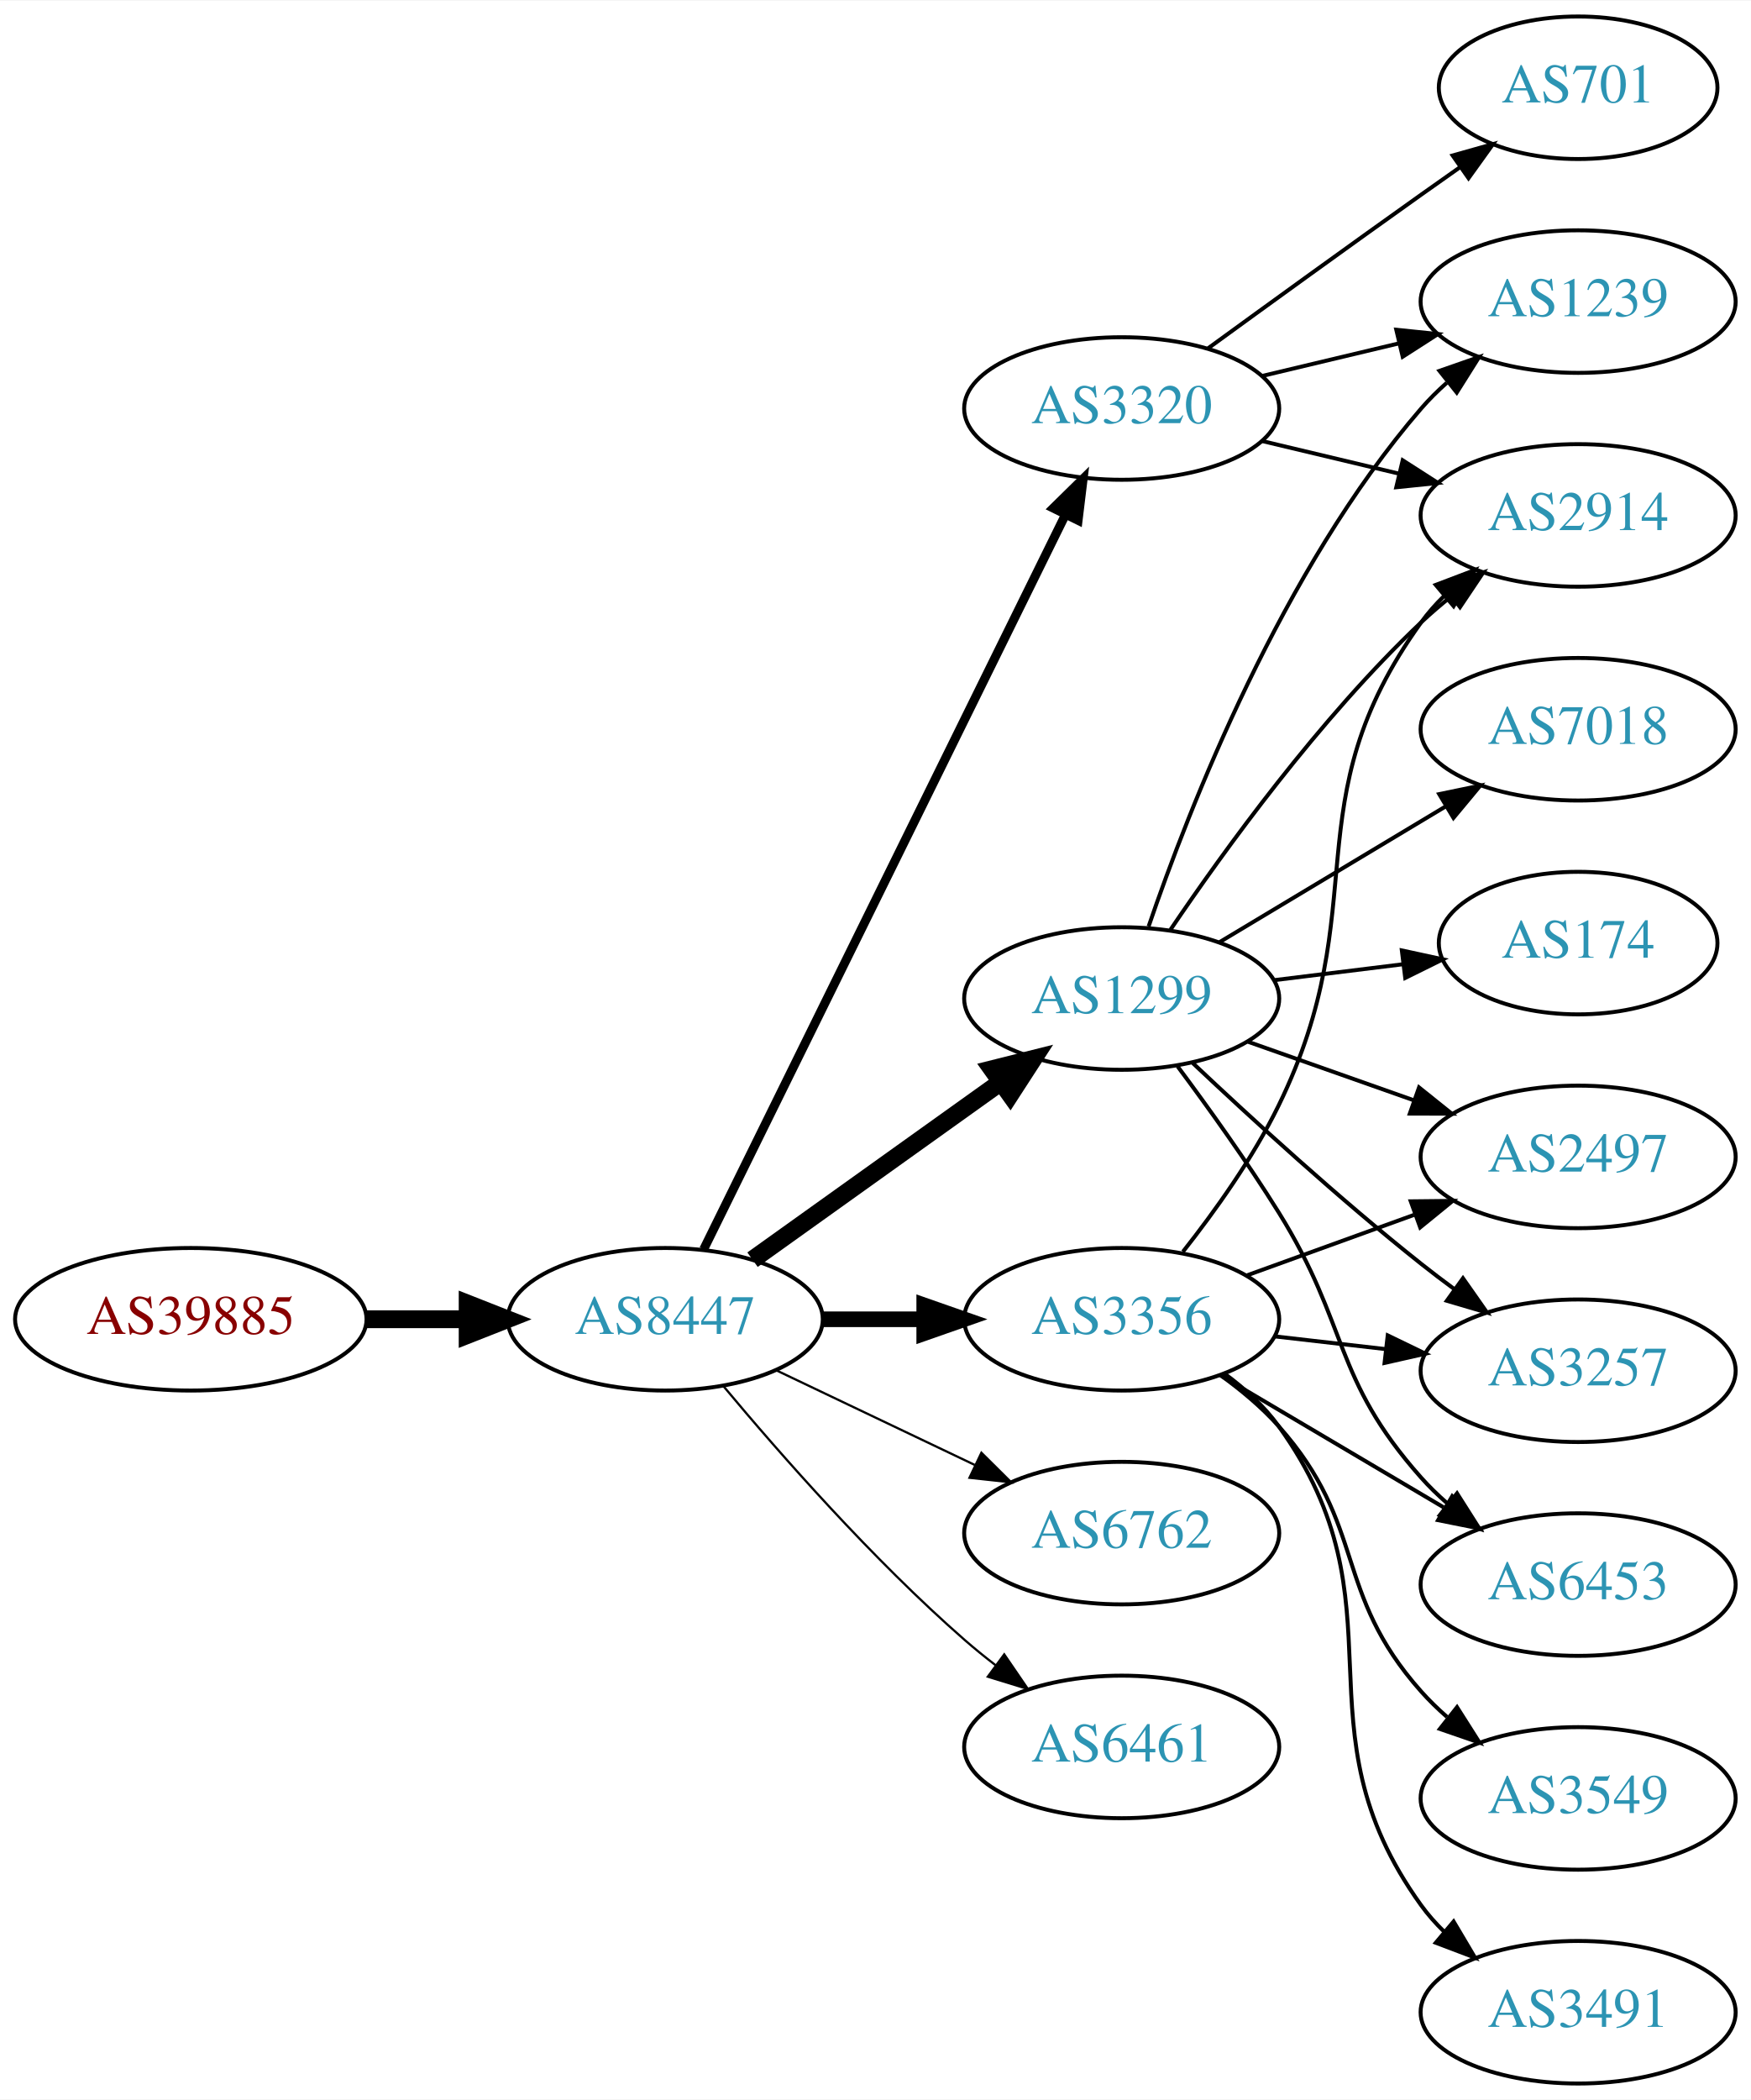
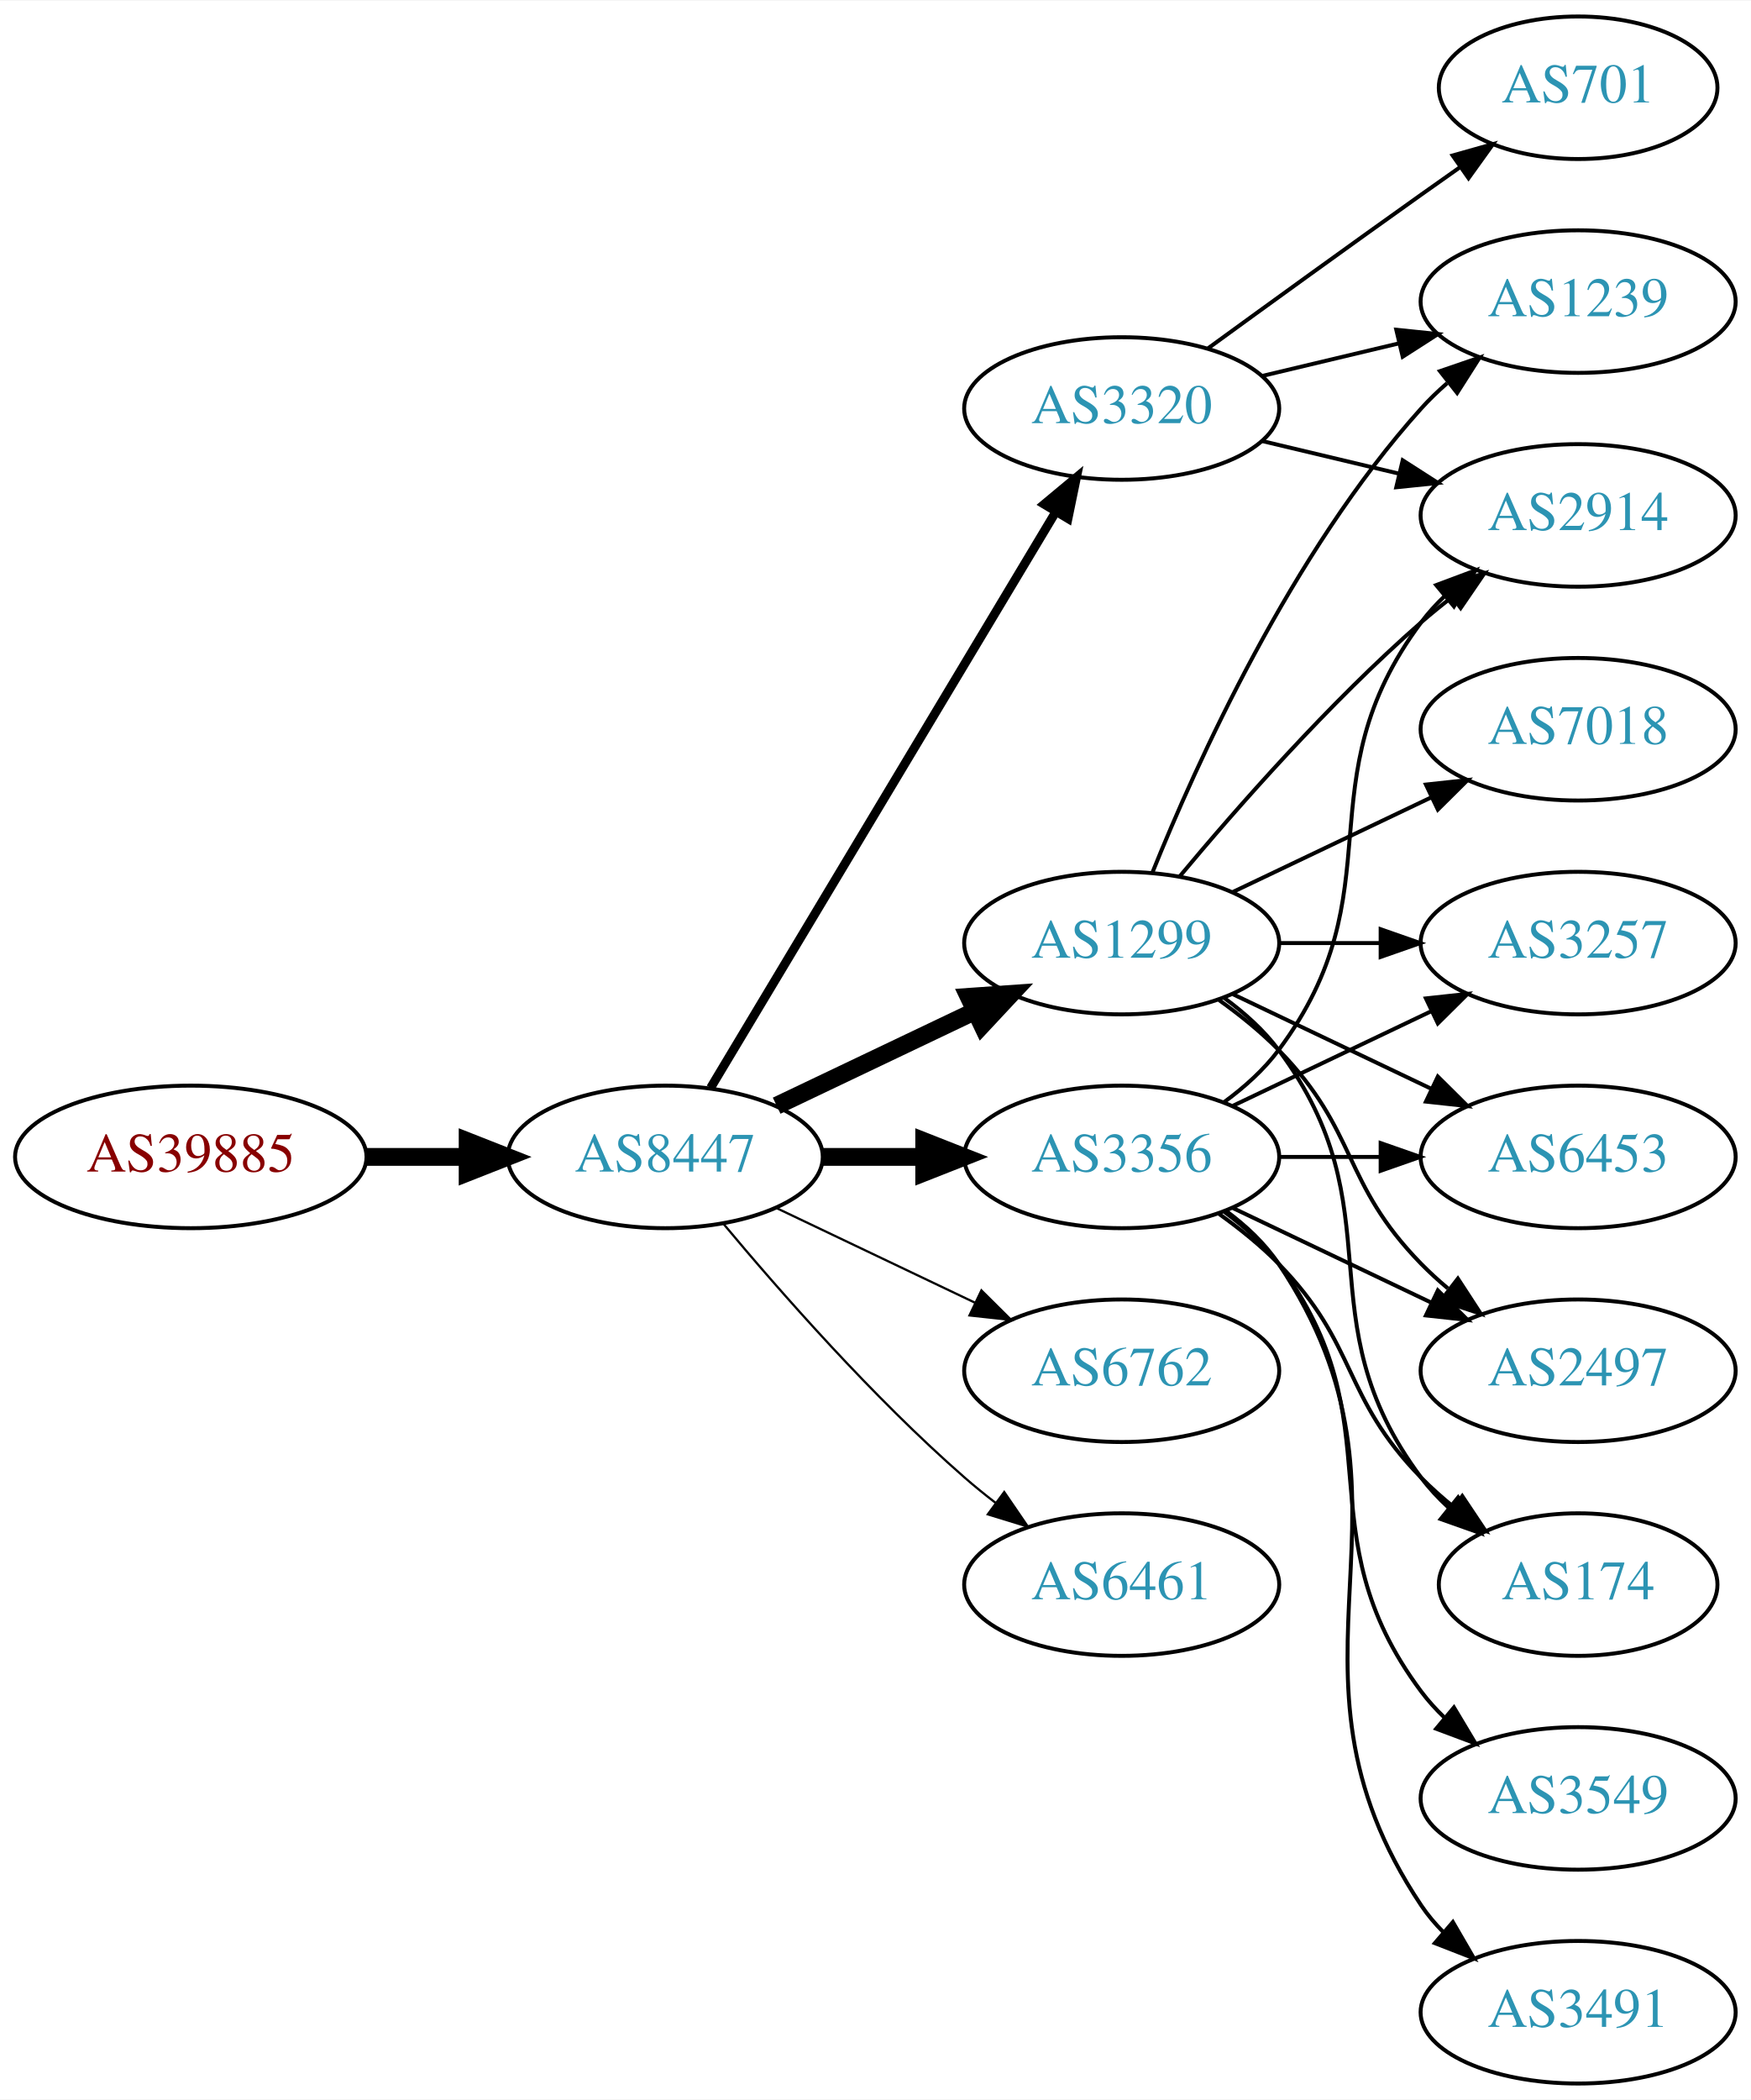
<svg xmlns="http://www.w3.org/2000/svg" xmlns:xlink="http://www.w3.org/1999/xlink" width="442pt" height="530pt" viewBox="0.00 0.00 442.27 530.00">
  <g id="graph0" class="graph" transform="scale(1 1) rotate(0) translate(4 526)">
    <polygon fill="white" stroke="none" points="-4,4 -4,-526 438.271,-526 438.271,4 -4,4" />
    <g id="node1" class="node">
      <g id="a_node1">
        <a xlink:href="/asn/39885" xlink:title="AS39885 ~ PSA Payment Services Austria GmbH [AT]">
-           <ellipse fill="#ffffff" stroke="black" cx="44.196" cy="-193" rx="44.393" ry="18" />
-           <text text-anchor="middle" x="44.196" y="-189.3" font-family="Times,serif" font-size="14.00" fill="#880000">AS39885</text>
+           <ellipse fill="#ffffff" stroke="black" cx="44.196" cy="-234" rx="44.393" ry="18" />
+           <text text-anchor="middle" x="44.196" y="-230.3" font-family="Times,serif" font-size="14.00" fill="#880000">AS39885</text>
        </a>
      </g>
    </g>
    <g id="node2" class="node">
      <g id="a_node2">
        <a xlink:href="/asn/8447" xlink:title="AS8447 ~ A1 Telekom Austria AG [AT]">
-           <ellipse fill="#ffffff" stroke="black" cx="164.039" cy="-193" rx="39.794" ry="18" />
-           <text text-anchor="middle" x="164.039" y="-189.3" font-family="Times,serif" font-size="14.00" fill="#2c94b3">AS8447</text>
+           <ellipse fill="#ffffff" stroke="black" cx="164.039" cy="-234" rx="39.794" ry="18" />
+           <text text-anchor="middle" x="164.039" y="-230.3" font-family="Times,serif" font-size="14.00" fill="#2c94b3">AS8447</text>
        </a>
      </g>
    </g>
    <g id="edge1" class="edge">
-       <path fill="none" stroke="black" stroke-width="4.5" d="M88.407,-193C96.72,-193 105.482,-193 113.965,-193" />
-       <polygon fill="black" stroke="black" stroke-width="4.5" points="114.123,-196.938 124.123,-193 114.123,-189.063 114.123,-196.938" />
+       <path fill="none" stroke="black" stroke-width="4.5" d="M88.407,-234C96.72,-234 105.482,-234 113.965,-234" />
+       <polygon fill="black" stroke="black" stroke-width="4.5" points="114.123,-237.938 124.123,-234 114.123,-230.063 114.123,-237.938" />
    </g>
    <g id="node3" class="node">
      <g id="a_node3">
-         <a xlink:href="/asn/1299" xlink:title="AS1299 ~ Telia Carrier [EU]">
-           <ellipse fill="#ffffff" stroke="black" cx="279.332" cy="-274" rx="39.794" ry="18" />
-           <text text-anchor="middle" x="279.332" y="-270.3" font-family="Times,serif" font-size="14.00" fill="#2c94b3">AS1299</text>
+         <a xlink:href="/asn/3356" xlink:title="AS3356 ~ Level 3 Parent, LLC [US]">
+           <ellipse fill="#ffffff" stroke="black" cx="279.332" cy="-234" rx="39.794" ry="18" />
+           <text text-anchor="middle" x="279.332" y="-230.3" font-family="Times,serif" font-size="14.00" fill="#2c94b3">AS3356</text>
        </a>
      </g>
    </g>
    <g id="edge2" class="edge">
-       <path fill="none" stroke="black" stroke-width="4.5" d="M186.083,-208.046C203.697,-220.639 229.036,-238.755 248.701,-252.816" />
-       <polygon fill="black" stroke="black" stroke-width="4.5" points="246.591,-256.147 257.016,-258.76 251.171,-249.741 246.591,-256.147" />
+       <path fill="none" stroke="black" stroke-width="4.5" d="M203.711,-234C211.914,-234 220.678,-234 229.21,-234" />
+       <polygon fill="black" stroke="black" stroke-width="4.5" points="229.449,-237.938 239.449,-234 229.449,-230.063 229.449,-237.938" />
    </g>
    <g id="node4" class="node">
      <g id="a_node4">
+         <a xlink:href="/asn/1299" xlink:title="AS1299 ~ Telia Carrier [EU]">
+           <ellipse fill="#ffffff" stroke="black" cx="279.332" cy="-288" rx="39.794" ry="18" />
+           <text text-anchor="middle" x="279.332" y="-284.3" font-family="Times,serif" font-size="14.00" fill="#2c94b3">AS1299</text>
+         </a>
+       </g>
+     </g>
+     <g id="edge3" class="edge">
+       <path fill="none" stroke="black" stroke-width="4.5" d="M192.175,-246.934C207.169,-254.081 225.99,-263.052 242.213,-270.785" />
+       <polygon fill="black" stroke="black" stroke-width="4.5" points="240.695,-274.423 251.417,-275.171 244.084,-267.314 240.695,-274.423" />
+     </g>
+     <g id="node5" class="node">
+       <g id="a_node5">
+         <a xlink:href="/asn/6762" xlink:title="AS6762 ~ TELECOM ITALIA SPARKLE S.p.A. [IT]">
+           <ellipse fill="#ffffff" stroke="black" cx="279.332" cy="-180" rx="39.794" ry="18" />
+           <text text-anchor="middle" x="279.332" y="-176.3" font-family="Times,serif" font-size="14.00" fill="#2c94b3">AS6762</text>
+         </a>
+       </g>
+     </g>
+     <g id="edge4" class="edge">
+       <path fill="none" stroke="black" stroke-width="0.562" d="M192.175,-221.066C207.169,-213.919 225.99,-204.948 242.213,-197.215" />
+       <polygon fill="black" stroke="black" stroke-width="0.562" points="243.895,-200.291 251.417,-192.829 240.884,-193.972 243.895,-200.291" />
+     </g>
+     <g id="node6" class="node">
+       <g id="a_node6">
        <a xlink:href="/asn/3320" xlink:title="AS3320 ~ DTAG [DE]">
          <ellipse fill="#ffffff" stroke="black" cx="279.332" cy="-423" rx="39.794" ry="18" />
          <text text-anchor="middle" x="279.332" y="-419.3" font-family="Times,serif" font-size="14.00" fill="#2c94b3">AS3320</text>
        </a>
      </g>
    </g>
-     <g id="edge3" class="edge">
-       <path fill="none" stroke="black" stroke-width="2.25" d="M173.74,-210.666C193.47,-250.719 241.7,-348.634 265.129,-396.196" />
-       <polygon fill="black" stroke="black" stroke-width="2.25" points="262.042,-397.85 269.6,-405.274 268.321,-394.757 262.042,-397.85" />
-     </g>
-     <g id="node5" class="node">
-       <g id="a_node5">
-         <a xlink:href="/asn/3356" xlink:title="AS3356 ~ Level 3 Parent, LLC [US]">
-           <ellipse fill="#ffffff" stroke="black" cx="279.332" cy="-193" rx="39.794" ry="18" />
-           <text text-anchor="middle" x="279.332" y="-189.3" font-family="Times,serif" font-size="14.00" fill="#2c94b3">AS3356</text>
-         </a>
-       </g>
-     </g>
-     <g id="edge4" class="edge">
-       <path fill="none" stroke="black" stroke-width="3.938" d="M203.711,-193C211.914,-193 220.678,-193 229.21,-193" />
-       <polygon fill="black" stroke="black" stroke-width="3.938" points="229.449,-196.5 239.449,-193 229.449,-189.5 229.449,-196.5" />
-     </g>
-     <g id="node6" class="node">
-       <g id="a_node6">
-         <a xlink:href="/asn/6762" xlink:title="AS6762 ~ TELECOM ITALIA SPARKLE S.p.A. [IT]">
-           <ellipse fill="#ffffff" stroke="black" cx="279.332" cy="-139" rx="39.794" ry="18" />
-           <text text-anchor="middle" x="279.332" y="-135.3" font-family="Times,serif" font-size="14.00" fill="#2c94b3">AS6762</text>
-         </a>
-       </g>
-     </g>
    <g id="edge5" class="edge">
-       <path fill="none" stroke="black" stroke-width="0.562" d="M192.175,-180.066C207.169,-172.919 225.99,-163.948 242.213,-156.215" />
-       <polygon fill="black" stroke="black" stroke-width="0.562" points="243.895,-159.291 251.417,-151.829 240.884,-152.972 243.895,-159.291" />
+       <path fill="none" stroke="black" stroke-width="2.25" d="M175.494,-251.442C195.475,-284.775 239.18,-357.686 262.666,-396.866" />
+       <polygon fill="black" stroke="black" stroke-width="2.25" points="259.758,-398.823 267.902,-405.6 265.762,-395.224 259.758,-398.823" />
    </g>
    <g id="node7" class="node">
      <g id="a_node7">
        <a xlink:href="/asn/6461" xlink:title="AS6461 ~ Zayo Bandwidth [US]">
-           <ellipse fill="#ffffff" stroke="black" cx="279.332" cy="-85" rx="39.794" ry="18" />
-           <text text-anchor="middle" x="279.332" y="-81.3" font-family="Times,serif" font-size="14.00" fill="#2c94b3">AS6461</text>
+           <ellipse fill="#ffffff" stroke="black" cx="279.332" cy="-126" rx="39.794" ry="18" />
+           <text text-anchor="middle" x="279.332" y="-122.3" font-family="Times,serif" font-size="14.00" fill="#2c94b3">AS6461</text>
        </a>
      </g>
    </g>
    <g id="edge6" class="edge">
-       <path fill="none" stroke="black" stroke-width="0.562" d="M178.669,-176.183C192.951,-159.071 216.498,-132.255 239.685,-112 242.151,-109.846 244.789,-107.706 247.487,-105.628" />
-       <polygon fill="black" stroke="black" stroke-width="0.562" points="249.66,-108.375 255.641,-99.63 245.512,-102.736 249.66,-108.375" />
+       <path fill="none" stroke="black" stroke-width="0.562" d="M178.669,-217.183C192.951,-200.071 216.498,-173.255 239.685,-153 242.151,-150.846 244.789,-148.706 247.487,-146.628" />
+       <polygon fill="black" stroke="black" stroke-width="0.562" points="249.66,-149.375 255.641,-140.63 245.512,-143.736 249.66,-149.375" />
    </g>
    <g id="node8" class="node">
      <g id="a_node8">
+         <a xlink:href="/asn/3257" xlink:title="AS3257 ~ GTT [DE]">
+           <ellipse fill="#ffffff" stroke="black" cx="394.625" cy="-288" rx="39.794" ry="18" />
+           <text text-anchor="middle" x="394.625" y="-284.3" font-family="Times,serif" font-size="14.00" fill="#2c94b3">AS3257</text>
+         </a>
+       </g>
+     </g>
+     <g id="edge7" class="edge">
+       <path fill="none" stroke="black" d="M307.468,-246.934C322.462,-254.081 341.283,-263.052 357.506,-270.785" />
+       <polygon fill="black" stroke="black" points="356.177,-274.028 366.71,-275.171 359.188,-267.709 356.177,-274.028" />
+     </g>
+     <g id="node9" class="node">
+       <g id="a_node9">
+         <a xlink:href="/asn/6453" xlink:title="AS6453 ~ TATA COMMUNICATIONS (AMERICA) INC [US]">
+           <ellipse fill="#ffffff" stroke="black" cx="394.625" cy="-234" rx="39.794" ry="18" />
+           <text text-anchor="middle" x="394.625" y="-230.3" font-family="Times,serif" font-size="14.00" fill="#2c94b3">AS6453</text>
+         </a>
+       </g>
+     </g>
+     <g id="edge8" class="edge">
+       <path fill="none" stroke="black" d="M319.004,-234C327.207,-234 335.971,-234 344.503,-234" />
+       <polygon fill="black" stroke="black" points="344.742,-237.5 354.742,-234 344.742,-230.5 344.742,-237.5" />
+     </g>
+     <g id="node10" class="node">
+       <g id="a_node10">
+         <a xlink:href="/asn/3549" xlink:title="AS3549 ~ Level 3 Parent, LLC [US]">
+           <ellipse fill="#ffffff" stroke="black" cx="394.625" cy="-72" rx="39.794" ry="18" />
+           <text text-anchor="middle" x="394.625" y="-68.3" font-family="Times,serif" font-size="14.00" fill="#2c94b3">AS3549</text>
+         </a>
+       </g>
+     </g>
+     <g id="edge9" class="edge">
+       <path fill="none" stroke="black" d="M305.262,-220.118C310.338,-216.389 315.256,-211.984 318.978,-207 349.249,-166.458 324.707,-139.542 354.978,-99 356.723,-96.664 358.73,-94.455 360.893,-92.383" />
+       <polygon fill="black" stroke="black" points="363.253,-94.973 368.694,-85.882 358.771,-89.595 363.253,-94.973" />
+     </g>
+     <g id="node11" class="node">
+       <g id="a_node11">
+         <a xlink:href="/asn/3491" xlink:title="AS3491 ~ PCCW Global, Inc. [US]">
+           <ellipse fill="#ffffff" stroke="black" cx="394.625" cy="-18" rx="39.794" ry="18" />
+           <text text-anchor="middle" x="394.625" y="-14.3" font-family="Times,serif" font-size="14.00" fill="#2c94b3">AS3491</text>
+         </a>
+       </g>
+     </g>
+     <g id="edge10" class="edge">
+       <path fill="none" stroke="black" d="M305.651,-220.393C310.707,-216.649 315.518,-212.169 318.978,-207 360.003,-145.706 313.954,-106.294 354.978,-45 356.6,-42.577 358.519,-40.305 360.621,-38.19" />
+       <polygon fill="black" stroke="black" points="362.988,-40.771 368.306,-31.607 358.434,-35.454 362.988,-40.771" />
+     </g>
+     <g id="node12" class="node">
+       <g id="a_node12">
        <a xlink:href="/asn/2914" xlink:title="AS2914 ~ NTT America, Inc. [US]">
          <ellipse fill="#ffffff" stroke="black" cx="394.625" cy="-396" rx="39.794" ry="18" />
          <text text-anchor="middle" x="394.625" y="-392.3" font-family="Times,serif" font-size="14.00" fill="#2c94b3">AS2914</text>
        </a>
      </g>
    </g>
-     <g id="edge7" class="edge">
-       <path fill="none" stroke="black" d="M291.651,-291.378C305.225,-311.444 329.371,-344.792 354.978,-369 357.357,-371.249 359.936,-373.454 362.595,-375.575" />
-       <polygon fill="black" stroke="black" points="360.587,-378.444 370.688,-381.64 364.785,-372.843 360.587,-378.444" />
-     </g>
-     <g id="node9" class="node">
-       <g id="a_node9">
+     <g id="edge11" class="edge">
+       <path fill="none" stroke="black" d="M305.262,-247.882C310.338,-251.611 315.256,-256.016 318.978,-261 349.249,-301.542 324.707,-328.458 354.978,-369 356.723,-371.336 358.73,-373.545 360.893,-375.617" />
+       <polygon fill="black" stroke="black" points="358.771,-378.405 368.694,-382.118 363.253,-373.027 358.771,-378.405" />
+     </g>
+     <g id="node13" class="node">
+       <g id="a_node13">
+         <a xlink:href="/asn/2497" xlink:title="AS2497 ~ Internet Initiative Japan Inc. [JP]">
+           <ellipse fill="#ffffff" stroke="black" cx="394.625" cy="-180" rx="39.794" ry="18" />
+           <text text-anchor="middle" x="394.625" y="-176.3" font-family="Times,serif" font-size="14.00" fill="#2c94b3">AS2497</text>
+         </a>
+       </g>
+     </g>
+     <g id="edge12" class="edge">
+       <path fill="none" stroke="black" d="M307.468,-221.066C322.462,-213.919 341.283,-204.948 357.506,-197.215" />
+       <polygon fill="black" stroke="black" points="359.188,-200.291 366.71,-192.829 356.177,-193.972 359.188,-200.291" />
+     </g>
+     <g id="node14" class="node">
+       <g id="a_node14">
        <a xlink:href="/asn/174" xlink:title="AS174 ~ Cogent Communications [US]">
-           <ellipse fill="#ffffff" stroke="black" cx="394.625" cy="-288" rx="35.194" ry="18" />
-           <text text-anchor="middle" x="394.625" y="-284.3" font-family="Times,serif" font-size="14.00" fill="#2c94b3">AS174</text>
-         </a>
-       </g>
-     </g>
-     <g id="edge8" class="edge">
-       <path fill="none" stroke="black" d="M317.742,-278.623C328.194,-279.915 339.638,-281.329 350.397,-282.658" />
-       <polygon fill="black" stroke="black" points="350.094,-286.147 360.447,-283.9 350.952,-279.2 350.094,-286.147" />
-     </g>
-     <g id="node10" class="node">
-       <g id="a_node10">
+           <ellipse fill="#ffffff" stroke="black" cx="394.625" cy="-126" rx="35.194" ry="18" />
+           <text text-anchor="middle" x="394.625" y="-122.3" font-family="Times,serif" font-size="14.00" fill="#2c94b3">AS174</text>
+         </a>
+       </g>
+     </g>
+     <g id="edge13" class="edge">
+       <path fill="none" stroke="black" d="M303.926,-219.611C309.182,-215.852 314.513,-211.563 318.978,-207 339.151,-186.383 334.806,-173.617 354.978,-153 357.457,-150.466 360.204,-148.017 363.056,-145.696" />
+       <polygon fill="black" stroke="black" points="365.359,-148.343 371.242,-139.532 361.148,-142.752 365.359,-148.343" />
+     </g>
+     <g id="edge17" class="edge">
+       <path fill="none" stroke="black" d="M319.004,-288C327.207,-288 335.971,-288 344.503,-288" />
+       <polygon fill="black" stroke="black" points="344.742,-291.5 354.742,-288 344.742,-284.5 344.742,-291.5" />
+     </g>
+     <g id="edge18" class="edge">
+       <path fill="none" stroke="black" d="M307.468,-275.066C322.462,-267.919 341.283,-258.948 357.506,-251.215" />
+       <polygon fill="black" stroke="black" points="359.188,-254.291 366.71,-246.829 356.177,-247.972 359.188,-254.291" />
+     </g>
+     <g id="edge14" class="edge">
+       <path fill="none" stroke="black" d="M293.962,-304.817C308.244,-321.929 331.791,-348.745 354.978,-369 357.444,-371.154 360.082,-373.294 362.78,-375.372" />
+       <polygon fill="black" stroke="black" points="360.805,-378.264 370.934,-381.37 364.953,-372.625 360.805,-378.264" />
+     </g>
+     <g id="edge16" class="edge">
+       <path fill="none" stroke="black" d="M303.926,-273.611C309.182,-269.852 314.513,-265.563 318.978,-261 339.151,-240.383 334.806,-227.617 354.978,-207 357.071,-204.861 359.354,-202.782 361.731,-200.79" />
+       <polygon fill="black" stroke="black" points="364.249,-203.268 370.031,-194.389 359.974,-197.725 364.249,-203.268" />
+     </g>
+     <g id="edge15" class="edge">
+       <path fill="none" stroke="black" d="M305.262,-274.118C310.338,-270.389 315.256,-265.984 318.978,-261 349.249,-220.458 324.707,-193.542 354.978,-153 356.986,-150.311 359.342,-147.791 361.883,-145.454" />
+       <polygon fill="black" stroke="black" points="364.297,-148.004 369.898,-139.011 359.912,-142.548 364.297,-148.004" />
+     </g>
+     <g id="node15" class="node">
+       <g id="a_node15">
+         <a xlink:href="/asn/1239" xlink:title="AS1239 ~ Sprint [US]">
+           <ellipse fill="#ffffff" stroke="black" cx="394.625" cy="-450" rx="39.794" ry="18" />
+           <text text-anchor="middle" x="394.625" y="-446.3" font-family="Times,serif" font-size="14.00" fill="#2c94b3">AS1239</text>
+         </a>
+       </g>
+     </g>
+     <g id="edge19" class="edge">
+       <path fill="none" stroke="black" d="M287.079,-305.787C298.13,-333.243 322.184,-386.578 354.978,-423 356.98,-425.224 359.199,-427.363 361.532,-429.397" />
+       <polygon fill="black" stroke="black" points="359.73,-432.433 369.751,-435.873 364.062,-426.935 359.73,-432.433" />
+     </g>
+     <g id="node16" class="node">
+       <g id="a_node16">
        <a xlink:href="/asn/7018" xlink:title="AS7018 ~ AT&amp;T Services, Inc. [US]">
          <ellipse fill="#ffffff" stroke="black" cx="394.625" cy="-342" rx="39.794" ry="18" />
          <text text-anchor="middle" x="394.625" y="-338.3" font-family="Times,serif" font-size="14.00" fill="#2c94b3">AS7018</text>
        </a>
      </g>
    </g>
-     <g id="edge9" class="edge">
-       <path fill="none" stroke="black" d="M304.082,-288.255C320.698,-298.229 343.094,-311.671 361.331,-322.617" />
-       <polygon fill="black" stroke="black" points="359.531,-325.618 369.906,-327.764 363.133,-319.616 359.531,-325.618" />
-     </g>
-     <g id="node11" class="node">
-       <g id="a_node11">
-         <a xlink:href="/asn/2497" xlink:title="AS2497 ~ Internet Initiative Japan Inc. [JP]">
-           <ellipse fill="#ffffff" stroke="black" cx="394.625" cy="-234" rx="39.794" ry="18" />
-           <text text-anchor="middle" x="394.625" y="-230.3" font-family="Times,serif" font-size="14.00" fill="#2c94b3">AS2497</text>
-         </a>
-       </g>
-     </g>
-     <g id="edge10" class="edge">
-       <path fill="none" stroke="black" d="M311.289,-263.07C324.153,-258.528 339.259,-253.195 352.995,-248.345" />
-       <polygon fill="black" stroke="black" points="354.44,-251.547 362.704,-244.917 352.109,-244.946 354.44,-251.547" />
-     </g>
-     <g id="node12" class="node">
-       <g id="a_node12">
-         <a xlink:href="/asn/1239" xlink:title="AS1239 ~ Sprint [US]">
-           <ellipse fill="#ffffff" stroke="black" cx="394.625" cy="-450" rx="39.794" ry="18" />
-           <text text-anchor="middle" x="394.625" y="-446.3" font-family="Times,serif" font-size="14.00" fill="#2c94b3">AS1239</text>
-         </a>
-       </g>
-     </g>
-     <g id="edge11" class="edge">
-       <path fill="none" stroke="black" d="M286.13,-292.196C296.329,-322.077 319.789,-382.284 354.978,-423 356.935,-425.264 359.121,-427.432 361.431,-429.486" />
-       <polygon fill="black" stroke="black" points="359.606,-432.507 369.61,-435.998 363.967,-427.031 359.606,-432.507" />
-     </g>
-     <g id="node13" class="node">
-       <g id="a_node13">
-         <a xlink:href="/asn/3257" xlink:title="AS3257 ~ GTT [DE]">
-           <ellipse fill="#ffffff" stroke="black" cx="394.625" cy="-180" rx="39.794" ry="18" />
-           <text text-anchor="middle" x="394.625" y="-176.3" font-family="Times,serif" font-size="14.00" fill="#2c94b3">AS3257</text>
-         </a>
-       </g>
-     </g>
-     <g id="edge12" class="edge">
-       <path fill="none" stroke="black" d="M297.307,-257.68C312.109,-243.716 334.378,-223.342 354.978,-207 357.689,-204.849 360.559,-202.672 363.461,-200.537" />
-       <polygon fill="black" stroke="black" points="365.535,-203.356 371.62,-194.683 361.455,-197.669 365.535,-203.356" />
-     </g>
-     <g id="node14" class="node">
-       <g id="a_node14">
-         <a xlink:href="/asn/6453" xlink:title="AS6453 ~ TATA COMMUNICATIONS (AMERICA) INC [US]">
-           <ellipse fill="#ffffff" stroke="black" cx="394.625" cy="-126" rx="39.794" ry="18" />
-           <text text-anchor="middle" x="394.625" y="-122.3" font-family="Times,serif" font-size="14.00" fill="#2c94b3">AS6453</text>
-         </a>
-       </g>
-     </g>
-     <g id="edge13" class="edge">
-       <path fill="none" stroke="black" d="M293.443,-256.878C301.212,-246.447 311.054,-232.721 318.978,-220 336.852,-191.308 332.51,-178.257 354.978,-153 356.967,-150.764 359.176,-148.616 361.502,-146.577" />
-       <polygon fill="black" stroke="black" points="364.034,-149.036 369.709,-140.09 359.694,-143.545 364.034,-149.036" />
-     </g>
-     <g id="edge15" class="edge">
+     <g id="edge20" class="edge">
+       <path fill="none" stroke="black" d="M307.468,-300.934C322.462,-308.081 341.283,-317.052 357.506,-324.785" />
+       <polygon fill="black" stroke="black" points="356.177,-328.028 366.71,-329.171 359.188,-321.709 356.177,-328.028" />
+     </g>
+     <g id="edge23" class="edge">
      <path fill="none" stroke="black" d="M314.939,-414.752C325.81,-412.162 337.964,-409.265 349.407,-406.538" />
      <polygon fill="black" stroke="black" points="350.313,-409.92 359.229,-404.197 348.69,-403.111 350.313,-409.92" />
    </g>
-     <g id="edge16" class="edge">
+     <g id="edge22" class="edge">
      <path fill="none" stroke="black" d="M314.939,-431.248C325.81,-433.838 337.964,-436.735 349.407,-439.462" />
      <polygon fill="black" stroke="black" points="348.69,-442.889 359.229,-441.803 350.313,-436.08 348.69,-442.889" />
    </g>
-     <g id="node15" class="node">
-       <g id="a_node15">
+     <g id="node17" class="node">
+       <g id="a_node17">
        <a xlink:href="/asn/701" xlink:title="AS701 ~ UUNET [US]">
          <ellipse fill="#ffffff" stroke="black" cx="394.625" cy="-504" rx="35.194" ry="18" />
          <text text-anchor="middle" x="394.625" y="-500.3" font-family="Times,serif" font-size="14.00" fill="#2c94b3">AS701</text>
        </a>
      </g>
    </g>
-     <g id="edge14" class="edge">
+     <g id="edge21" class="edge">
      <path fill="none" stroke="black" d="M301.18,-438.222C316.114,-449.091 336.727,-464.025 354.978,-477 358.188,-479.282 361.557,-481.661 364.912,-484.018" />
      <polygon fill="black" stroke="black" points="362.924,-486.899 373.123,-489.77 366.94,-481.166 362.924,-486.899" />
    </g>
-     <g id="edge18" class="edge">
-       <path fill="none" stroke="black" d="M294.801,-210.054C302.844,-220.239 312.506,-233.739 318.978,-247 343.774,-297.805 321.948,-323.119 354.978,-369 356.682,-371.366 358.659,-373.597 360.802,-375.684" />
-       <polygon fill="black" stroke="black" points="358.659,-378.454 368.564,-382.213 363.165,-373.098 358.659,-378.454" />
-     </g>
-     <g id="edge20" class="edge">
-       <path fill="none" stroke="black" d="M310.99,-204.095C323.963,-208.79 339.256,-214.324 353.137,-219.348" />
-       <polygon fill="black" stroke="black" points="352.347,-222.784 362.941,-222.896 354.729,-216.202 352.347,-222.784" />
-     </g>
-     <g id="edge21" class="edge">
-       <path fill="none" stroke="black" d="M318.057,-188.671C327.038,-187.641 336.737,-186.528 346.094,-185.454" />
-       <polygon fill="black" stroke="black" points="346.529,-188.927 356.064,-184.31 345.731,-181.973 346.529,-188.927" />
-     </g>
-     <g id="edge22" class="edge">
-       <path fill="none" stroke="black" d="M304.358,-178.791C320.73,-169.109 342.618,-156.165 360.622,-145.518" />
-       <polygon fill="black" stroke="black" points="362.807,-148.292 369.633,-140.188 359.244,-142.266 362.807,-148.292" />
-     </g>
-     <g id="node16" class="node">
-       <g id="a_node16">
-         <a xlink:href="/asn/3549" xlink:title="AS3549 ~ Level 3 Parent, LLC [US]">
-           <ellipse fill="#ffffff" stroke="black" cx="394.625" cy="-72" rx="39.794" ry="18" />
-           <text text-anchor="middle" x="394.625" y="-68.3" font-family="Times,serif" font-size="14.00" fill="#2c94b3">AS3549</text>
-         </a>
-       </g>
-     </g>
-     <g id="edge17" class="edge">
-       <path fill="none" stroke="black" d="M304.247,-178.91C309.49,-175.14 314.735,-170.77 318.978,-166 341.446,-140.743 332.51,-124.257 354.978,-99 356.967,-96.764 359.176,-94.616 361.502,-92.577" />
-       <polygon fill="black" stroke="black" points="364.034,-95.037 369.709,-86.09 359.694,-89.545 364.034,-95.037" />
-     </g>
-     <g id="node17" class="node">
-       <g id="a_node17">
-         <a xlink:href="/asn/3491" xlink:title="AS3491 ~ PCCW Global, Inc. [US]">
-           <ellipse fill="#ffffff" stroke="black" cx="394.625" cy="-18" rx="39.794" ry="18" />
-           <text text-anchor="middle" x="394.625" y="-14.3" font-family="Times,serif" font-size="14.00" fill="#2c94b3">AS3491</text>
-         </a>
-       </g>
-     </g>
-     <g id="edge19" class="edge">
-       <path fill="none" stroke="black" d="M305.384,-179.207C310.453,-175.473 315.338,-171.044 318.978,-166 351.81,-120.502 322.146,-90.498 354.978,-45 356.684,-42.636 358.664,-40.406 360.808,-38.32" />
-       <polygon fill="black" stroke="black" points="363.171,-40.907 368.573,-31.793 358.666,-35.549 363.171,-40.907" />
-     </g>
  </g>
</svg>
